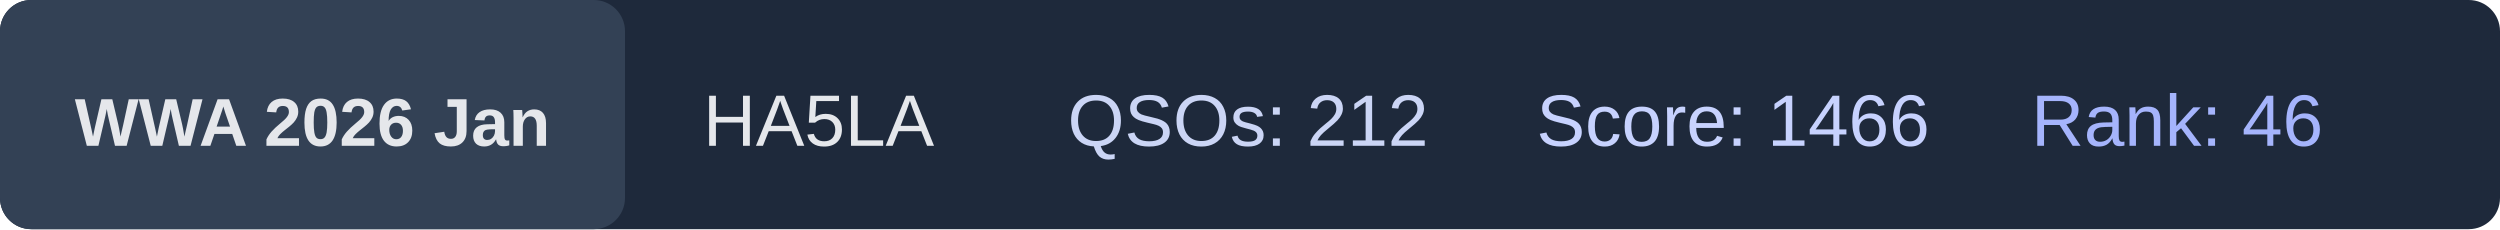
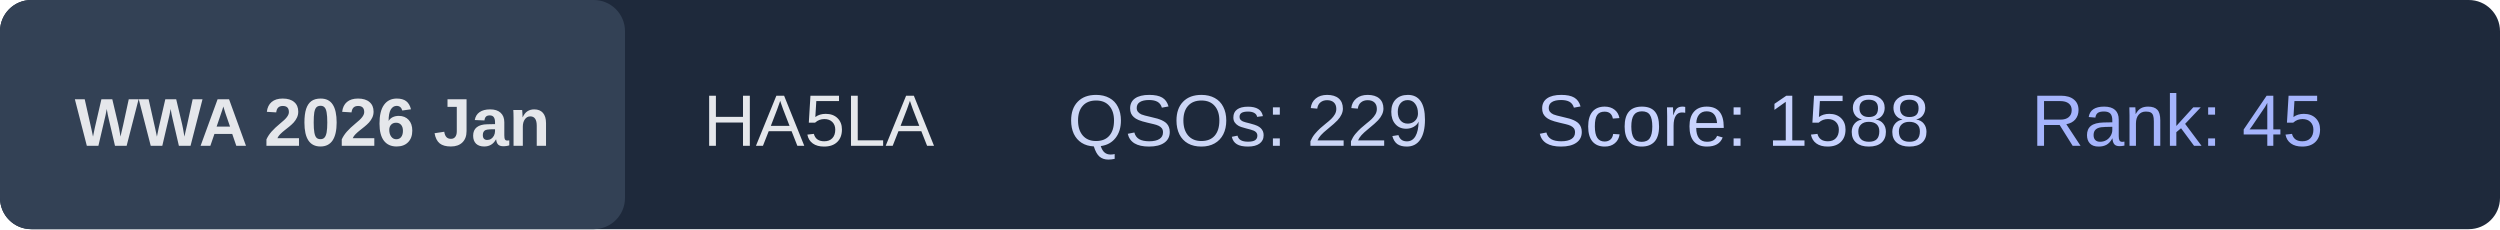
<svg xmlns="http://www.w3.org/2000/svg" width="480" height="44">
  <rect x="0" y="0" width="480" height="44" rx="6" fill="#1e293b" />
  <rect x="0" y="0" width="120" height="44" rx="6" fill="#334155" />
  <text x="60" y="28" text-anchor="middle" font-family="Arial, Helvetica, sans-serif" font-size="13" font-weight="bold" fill="#e5e7eb">
    WWA 2026 Jan
  </text>
  <text x="135" y="28" font-family="Arial, Helvetica, sans-serif" font-size="14" fill="#e5e7eb">
    HA5LA
  </text>
  <text x="205" y="28" font-family="Arial, Helvetica, sans-serif" font-size="14" fill="#cbd5f5">
-     QSOs: 212
+     QSOs: 229
  </text>
  <text x="295" y="28" font-family="Arial, Helvetica, sans-serif" font-size="14" fill="#c7d2fe">
-     Score: 1466
+     Score: 1588
  </text>
  <text x="390" y="28" font-family="Arial, Helvetica, sans-serif" font-size="14" fill="#a5b4fc">
-     Rank: 46
+     Rank: 45
  </text>
</svg>
